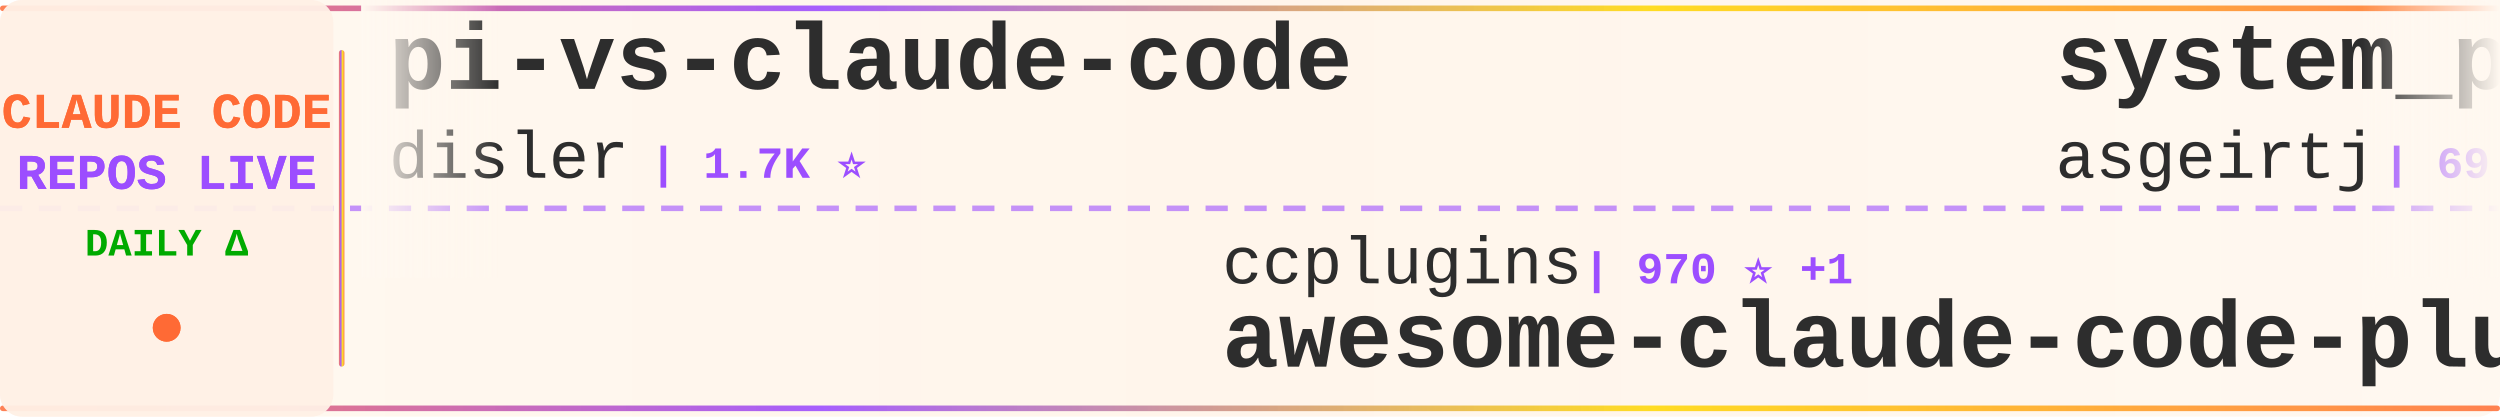
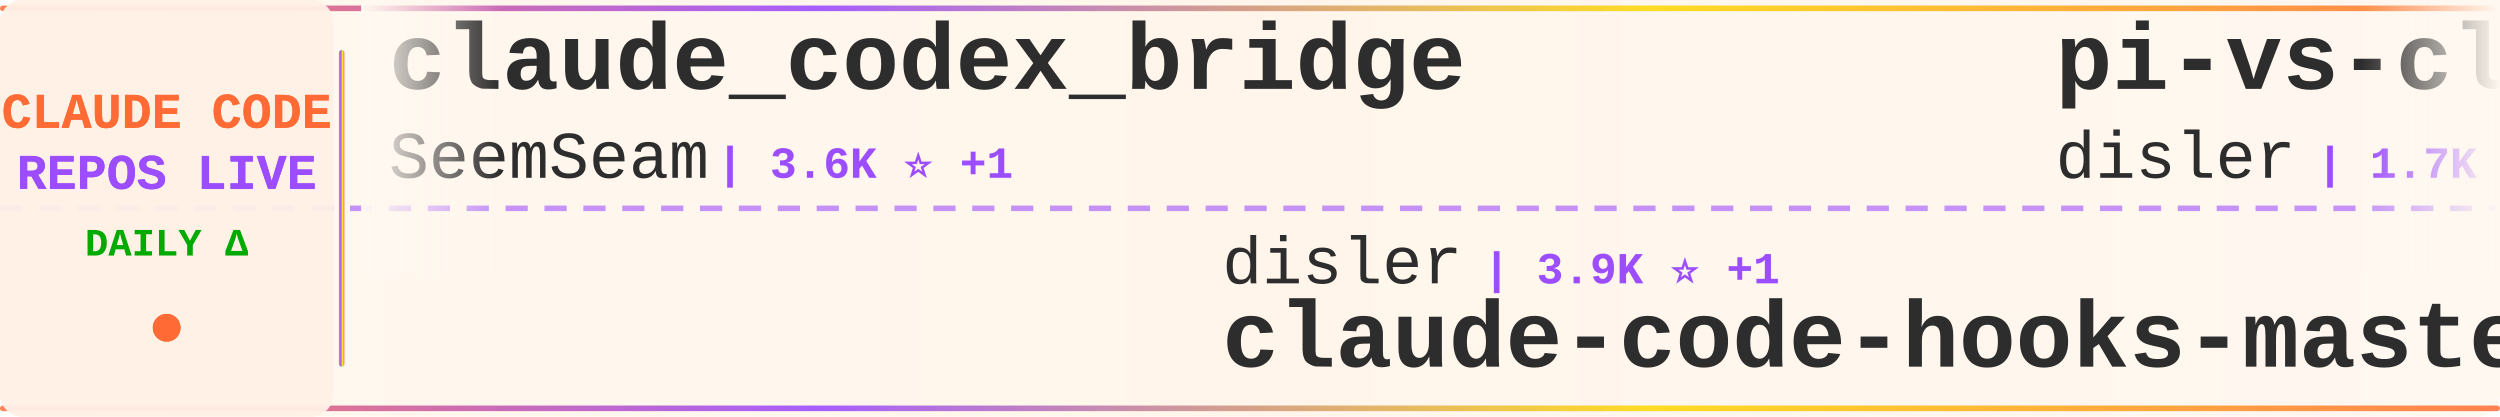
<svg xmlns="http://www.w3.org/2000/svg" width="900" height="150">
  <defs>
    <linearGradient id="tickerBg" x1="0%" y1="0%" x2="100%" y2="0%">
      <stop offset="0%" style="stop-color:#fff8f0;stop-opacity:0.98" />
      <stop offset="50%" style="stop-color:#fff5eb;stop-opacity:1" />
      <stop offset="100%" style="stop-color:#fff8f0;stop-opacity:0.98" />
    </linearGradient>
    <linearGradient id="borderGrad" x1="0%" y1="0%" x2="100%" y2="0%">
      <stop offset="0%" style="stop-color:#FF6B35;stop-opacity:0.85">
        <animate attributeName="stop-opacity" values="0.85;1;0.85" dur="2s" repeatCount="indefinite" />
      </stop>
      <stop offset="33%" style="stop-color:#9C4EFF;stop-opacity:0.9">
        <animate attributeName="stop-opacity" values="0.9;1;0.9" dur="2.2s" repeatCount="indefinite" />
      </stop>
      <stop offset="66%" style="stop-color:#FFD700;stop-opacity:0.85">
        <animate attributeName="stop-opacity" values="0.85;1;0.85" dur="1.8s" repeatCount="indefinite" />
      </stop>
      <stop offset="100%" style="stop-color:#FF6B35;stop-opacity:0.85">
        <animate attributeName="stop-opacity" values="0.85;1;0.85" dur="2s" repeatCount="indefinite" />
      </stop>
    </linearGradient>
    <filter id="textGlow">
      <feGaussianBlur stdDeviation="0.15" result="coloredBlur" />
      <feMerge>
        <feMergeNode in="coloredBlur" />
        <feMergeNode in="SourceGraphic" />
      </feMerge>
    </filter>
    <filter id="metricGlow">
      <feGaussianBlur stdDeviation="0.2" result="coloredBlur" />
      <feMerge>
        <feMergeNode in="coloredBlur" />
        <feMergeNode in="SourceGraphic" />
      </feMerge>
    </filter>
    <linearGradient id="leftFade" x1="0%" y1="0%" x2="100%" y2="0%">
      <stop offset="0%" style="stop-color:#fff8f0;stop-opacity:1" />
      <stop offset="100%" style="stop-color:#fff8f0;stop-opacity:0" />
    </linearGradient>
    <linearGradient id="rightFade" x1="0%" y1="0%" x2="100%" y2="0%">
      <stop offset="0%" style="stop-color:#fff8f0;stop-opacity:0" />
      <stop offset="100%" style="stop-color:#fff8f0;stop-opacity:1" />
    </linearGradient>
  </defs>
  <rect width="900" height="150" fill="url(#tickerBg)" rx="8" />
  <rect x="0" y="2" width="900" height="2" fill="url(#borderGrad)" rx="1" />
  <rect x="0" y="146" width="900" height="2" fill="url(#borderGrad)" rx="1" />
  <line x1="0" y1="75" x2="900" y2="75" stroke="#9C4EFF" stroke-width="2" stroke-dasharray="8 6" opacity="0.6" />
  <rect x="0" y="0" width="120" height="150" fill="#fff0e6" opacity="0.95" rx="8" />
  <text x="60" y="46" font-family="'Courier New', monospace" font-size="18" font-weight="bold" fill="#FF6B35" text-anchor="middle" filter="url(#textGlow)">
    CLAUDE CODE
  </text>
  <text x="60" y="68" font-family="'Courier New', monospace" font-size="18" font-weight="bold" fill="#9C4EFF" text-anchor="middle" filter="url(#textGlow)">
    REPOS LIVE
  </text>
  <text x="60" y="92" font-family="'Courier New', monospace" font-size="14" font-weight="bold" fill="#00aa00" text-anchor="middle">
    DAILY Δ
  </text>
  <circle cx="60" cy="118" r="5" fill="#FF6B35" filter="url(#metricGlow)">
    <animate attributeName="r" values="4;6;4" dur="1.5s" repeatCount="indefinite" />
    <animate attributeName="opacity" values="0.6;1;0.6" dur="1.5s" repeatCount="indefinite" />
  </circle>
  <rect x="122" y="18" width="2" height="114" fill="url(#borderGrad)" rx="1" />
  <clipPath id="tickerClip">
    <rect x="130" y="0" width="770" height="150" />
  </clipPath>
  <g clip-path="url(#tickerClip)">
    <g id="tickerItems">
      <animateTransform attributeName="transform" attributeType="XML" type="translate" from="0 0" to="-3000 0" dur="54s" repeatCount="indefinite" />
      <g transform="translate(0, 0)">
+         <text x="140" y="32" font-family="'Courier New', monospace" font-size="34" font-weight="bold" fill="#2d2d2d">claude_codex_bridge</text>
+         <text x="140" y="64" font-family="'Courier New', monospace" font-size="24" font-weight="normal" fill="#2d2d2d" opacity="1.0">SeemSeam</text>
+         <text x="258" y="64" font-family="'Courier New', monospace" font-size="16" font-weight="bold" fill="#9C4EFF"> | 3.6K ⭐ +1</text>
+       </g>
+       <g transform="translate(300, 0)">
+         <text x="140" y="102" font-family="'Courier New', monospace" font-size="24" font-weight="normal" fill="#2d2d2d" opacity="1.0">disler</text>
+         <text x="234" y="102" font-family="'Courier New', monospace" font-size="16" font-weight="bold" fill="#9C4EFF"> | 3.9K ⭐ +1</text>
+         <text x="140" y="132" font-family="'Courier New', monospace" font-size="34" font-weight="bold" fill="#2d2d2d">claude-code-hooks-master...</text>
+       </g>
+       <g transform="translate(600, 0)">
        <text x="140" y="32" font-family="'Courier New', monospace" font-size="34" font-weight="bold" fill="#2d2d2d">pi-vs-claude-code</text>
        <text x="140" y="64" font-family="'Courier New', monospace" font-size="24" font-weight="normal" fill="#2d2d2d" opacity="1.0">disler</text>
-         <text x="234" y="64" font-family="'Courier New', monospace" font-size="16" font-weight="bold" fill="#9C4EFF"> | 1.7K ⭐</text>
-       </g>
-       <g transform="translate(300, 0)">
-         <text x="140" y="102" font-family="'Courier New', monospace" font-size="24" font-weight="normal" fill="#2d2d2d" opacity="1.0">ccplugins</text>
-         <text x="270" y="102" font-family="'Courier New', monospace" font-size="16" font-weight="bold" fill="#9C4EFF"> | 970 ⭐ +1</text>
-         <text x="140" y="132" font-family="'Courier New', monospace" font-size="34" font-weight="bold" fill="#2d2d2d">awesome-claude-code-plug...</text>
-       </g>
-       <g transform="translate(600, 0)">
-         <text x="140" y="32" font-family="'Courier New', monospace" font-size="34" font-weight="bold" fill="#2d2d2d">system_prompts_leaks</text>
-         <text x="140" y="64" font-family="'Courier New', monospace" font-size="24" font-weight="normal" fill="#2d2d2d" opacity="1.0">asgeirtj</text>
-         <text x="258" y="64" font-family="'Courier New', monospace" font-size="16" font-weight="bold" fill="#9C4EFF"> | 69.2K ⭐ +70</text>
+         <text x="234" y="64" font-family="'Courier New', monospace" font-size="16" font-weight="bold" fill="#9C4EFF"> | 1.7K ⭐ +1</text>
      </g>
      <g transform="translate(900, 0)">
-         <text x="140" y="102" font-family="'Courier New', monospace" font-size="24" font-weight="normal" fill="#2d2d2d" opacity="1.0">lintsinghua</text>
-         <text x="294" y="102" font-family="'Courier New', monospace" font-size="16" font-weight="bold" fill="#9C4EFF"> | 4.3K ⭐ +1</text>
-         <text x="140" y="132" font-family="'Courier New', monospace" font-size="34" font-weight="bold" fill="#2d2d2d">claude-code-book</text>
+         <text x="140" y="102" font-family="'Courier New', monospace" font-size="24" font-weight="normal" fill="#2d2d2d" opacity="1.0">overwirehq</text>
+         <text x="282" y="102" font-family="'Courier New', monospace" font-size="16" font-weight="bold" fill="#9C4EFF"> | 2.8K ⭐</text>
+         <text x="140" y="132" font-family="'Courier New', monospace" font-size="34" font-weight="bold" fill="#2d2d2d">claude-code-telegram</text>
      </g>
      <g transform="translate(1200, 0)">
-         <text x="140" y="32" font-family="'Courier New', monospace" font-size="34" font-weight="bold" fill="#2d2d2d">Claude-Code</text>
-         <text x="140" y="64" font-family="'Courier New', monospace" font-size="24" font-weight="normal" fill="#2d2d2d" opacity="1.0">pengchengneo</text>
-         <text x="306" y="64" font-family="'Courier New', monospace" font-size="16" font-weight="bold" fill="#9C4EFF"> | 1.8K ⭐ +1</text>
+         <text x="140" y="32" font-family="'Courier New', monospace" font-size="34" font-weight="bold" fill="#2d2d2d">claude-code-rev</text>
+         <text x="140" y="64" font-family="'Courier New', monospace" font-size="24" font-weight="normal" fill="#2d2d2d" opacity="1.0">oboard</text>
+         <text x="234" y="64" font-family="'Courier New', monospace" font-size="16" font-weight="bold" fill="#9C4EFF"> | 3.3K ⭐ +1</text>
      </g>
      <g transform="translate(1500, 0)">
-         <text x="140" y="102" font-family="'Courier New', monospace" font-size="24" font-weight="normal" fill="#2d2d2d" opacity="1.0">andrew-kramer-inno</text>
-         <text x="378" y="102" font-family="'Courier New', monospace" font-size="16" font-weight="bold" fill="#9C4EFF"> | 593 ⭐</text>
-         <text x="140" y="132" font-family="'Courier New', monospace" font-size="34" font-weight="bold" fill="#2d2d2d">claude-code-source-build</text>
+         <text x="140" y="102" font-family="'Courier New', monospace" font-size="24" font-weight="normal" fill="#2d2d2d" opacity="1.0">luyao618</text>
+         <text x="258" y="102" font-family="'Courier New', monospace" font-size="16" font-weight="bold" fill="#9C4EFF"> | 1.7K ⭐</text>
+         <text x="140" y="132" font-family="'Courier New', monospace" font-size="34" font-weight="bold" fill="#2d2d2d">Claude-Code-Source-Study</text>
      </g>
      <g transform="translate(1800, 0)">
-         <text x="140" y="32" font-family="'Courier New', monospace" font-size="34" font-weight="bold" fill="#2d2d2d">claude-code-security-rev...</text>
-         <text x="140" y="64" font-family="'Courier New', monospace" font-size="24" font-weight="normal" fill="#2d2d2d" opacity="1.0">anthropics</text>
-         <text x="282" y="64" font-family="'Courier New', monospace" font-size="16" font-weight="bold" fill="#9C4EFF"> | 6.3K ⭐ +4</text>
+         <text x="140" y="32" font-family="'Courier New', monospace" font-size="34" font-weight="bold" fill="#2d2d2d">claude-code-ultimate-gui...</text>
+         <text x="140" y="64" font-family="'Courier New', monospace" font-size="24" font-weight="normal" fill="#2d2d2d" opacity="1.0">FlorianBruniaux</text>
+         <text x="342" y="64" font-family="'Courier New', monospace" font-size="16" font-weight="bold" fill="#9C4EFF"> | 6.1K ⭐ +3</text>
      </g>
      <g transform="translate(2100, 0)">
-         <text x="140" y="102" font-family="'Courier New', monospace" font-size="24" font-weight="normal" fill="#2d2d2d" opacity="1.0">shanraisshan</text>
-         <text x="306" y="102" font-family="'Courier New', monospace" font-size="16" font-weight="bold" fill="#9C4EFF"> | 67.3K ⭐ +10</text>
-         <text x="140" y="132" font-family="'Courier New', monospace" font-size="34" font-weight="bold" fill="#2d2d2d">claude-code-best-practic...</text>
+         <text x="140" y="102" font-family="'Courier New', monospace" font-size="24" font-weight="normal" fill="#2d2d2d" opacity="1.0">hangsman</text>
+         <text x="258" y="102" font-family="'Courier New', monospace" font-size="16" font-weight="bold" fill="#9C4EFF"> | 797 ⭐</text>
+         <text x="140" y="132" font-family="'Courier New', monospace" font-size="34" font-weight="bold" fill="#2d2d2d">claude-code-source</text>
      </g>
      <g transform="translate(2400, 0)">
-         <text x="140" y="32" font-family="'Courier New', monospace" font-size="34" font-weight="bold" fill="#2d2d2d">claude-code-templates</text>
-         <text x="140" y="64" font-family="'Courier New', monospace" font-size="24" font-weight="normal" fill="#2d2d2d" opacity="1.0">davila7</text>
-         <text x="246" y="64" font-family="'Courier New', monospace" font-size="16" font-weight="bold" fill="#9C4EFF"> | 32.5K ⭐ +5</text>
+         <text x="140" y="32" font-family="'Courier New', monospace" font-size="34" font-weight="bold" fill="#2d2d2d">arcads-claude-code</text>
+         <text x="140" y="64" font-family="'Courier New', monospace" font-size="24" font-weight="normal" fill="#2d2d2d" opacity="1.0">krusemediallc</text>
+         <text x="318" y="64" font-family="'Courier New', monospace" font-size="16" font-weight="bold" fill="#9C4EFF"> | 1.6K ⭐ +1</text>
      </g>
      <g transform="translate(2700, 0)">
-         <text x="140" y="102" font-family="'Courier New', monospace" font-size="24" font-weight="normal" fill="#2d2d2d" opacity="1.0">kodu-ai</text>
-         <text x="246" y="102" font-family="'Courier New', monospace" font-size="16" font-weight="bold" fill="#9C4EFF"> | 5.2K ⭐ -1</text>
-         <text x="140" y="132" font-family="'Courier New', monospace" font-size="34" font-weight="bold" fill="#2d2d2d">claude-coder</text>
+         <text x="140" y="102" font-family="'Courier New', monospace" font-size="24" font-weight="normal" fill="#2d2d2d" opacity="1.0">nicedreamzapp</text>
+         <text x="318" y="102" font-family="'Courier New', monospace" font-size="16" font-weight="bold" fill="#9C4EFF"> | 3.3K ⭐ -1</text>
+         <text x="140" y="132" font-family="'Courier New', monospace" font-size="34" font-weight="bold" fill="#2d2d2d">claude-code-local</text>
      </g>
      <g transform="translate(3000, 0)">
+         <text x="140" y="32" font-family="'Courier New', monospace" font-size="34" font-weight="bold" fill="#2d2d2d">claude_codex_bridge</text>
+         <text x="140" y="64" font-family="'Courier New', monospace" font-size="24" font-weight="normal" fill="#2d2d2d" opacity="1.0">SeemSeam</text>
+         <text x="258" y="64" font-family="'Courier New', monospace" font-size="16" font-weight="bold" fill="#9C4EFF"> | 3.6K ⭐ +1</text>
+       </g>
+       <g transform="translate(3300, 0)">
+         <text x="140" y="102" font-family="'Courier New', monospace" font-size="24" font-weight="normal" fill="#2d2d2d" opacity="1.0">disler</text>
+         <text x="234" y="102" font-family="'Courier New', monospace" font-size="16" font-weight="bold" fill="#9C4EFF"> | 3.9K ⭐ +1</text>
+         <text x="140" y="132" font-family="'Courier New', monospace" font-size="34" font-weight="bold" fill="#2d2d2d">claude-code-hooks-master...</text>
+       </g>
+       <g transform="translate(3600, 0)">
        <text x="140" y="32" font-family="'Courier New', monospace" font-size="34" font-weight="bold" fill="#2d2d2d">pi-vs-claude-code</text>
        <text x="140" y="64" font-family="'Courier New', monospace" font-size="24" font-weight="normal" fill="#2d2d2d" opacity="1.0">disler</text>
-         <text x="234" y="64" font-family="'Courier New', monospace" font-size="16" font-weight="bold" fill="#9C4EFF"> | 1.7K ⭐</text>
-       </g>
-       <g transform="translate(3300, 0)">
-         <text x="140" y="102" font-family="'Courier New', monospace" font-size="24" font-weight="normal" fill="#2d2d2d" opacity="1.0">ccplugins</text>
-         <text x="270" y="102" font-family="'Courier New', monospace" font-size="16" font-weight="bold" fill="#9C4EFF"> | 970 ⭐ +1</text>
-         <text x="140" y="132" font-family="'Courier New', monospace" font-size="34" font-weight="bold" fill="#2d2d2d">awesome-claude-code-plug...</text>
-       </g>
-       <g transform="translate(3600, 0)">
-         <text x="140" y="32" font-family="'Courier New', monospace" font-size="34" font-weight="bold" fill="#2d2d2d">system_prompts_leaks</text>
-         <text x="140" y="64" font-family="'Courier New', monospace" font-size="24" font-weight="normal" fill="#2d2d2d" opacity="1.0">asgeirtj</text>
-         <text x="258" y="64" font-family="'Courier New', monospace" font-size="16" font-weight="bold" fill="#9C4EFF"> | 69.2K ⭐ +70</text>
+         <text x="234" y="64" font-family="'Courier New', monospace" font-size="16" font-weight="bold" fill="#9C4EFF"> | 1.7K ⭐ +1</text>
      </g>
      <g transform="translate(3900, 0)">
-         <text x="140" y="102" font-family="'Courier New', monospace" font-size="24" font-weight="normal" fill="#2d2d2d" opacity="1.0">lintsinghua</text>
-         <text x="294" y="102" font-family="'Courier New', monospace" font-size="16" font-weight="bold" fill="#9C4EFF"> | 4.3K ⭐ +1</text>
-         <text x="140" y="132" font-family="'Courier New', monospace" font-size="34" font-weight="bold" fill="#2d2d2d">claude-code-book</text>
+         <text x="140" y="102" font-family="'Courier New', monospace" font-size="24" font-weight="normal" fill="#2d2d2d" opacity="1.0">overwirehq</text>
+         <text x="282" y="102" font-family="'Courier New', monospace" font-size="16" font-weight="bold" fill="#9C4EFF"> | 2.8K ⭐</text>
+         <text x="140" y="132" font-family="'Courier New', monospace" font-size="34" font-weight="bold" fill="#2d2d2d">claude-code-telegram</text>
      </g>
    </g>
  </g>
  <rect x="130" y="0" width="50" height="100" fill="url(#leftFade)" />
  <rect x="850" y="0" width="50" height="100" fill="url(#rightFade)" />
</svg>
